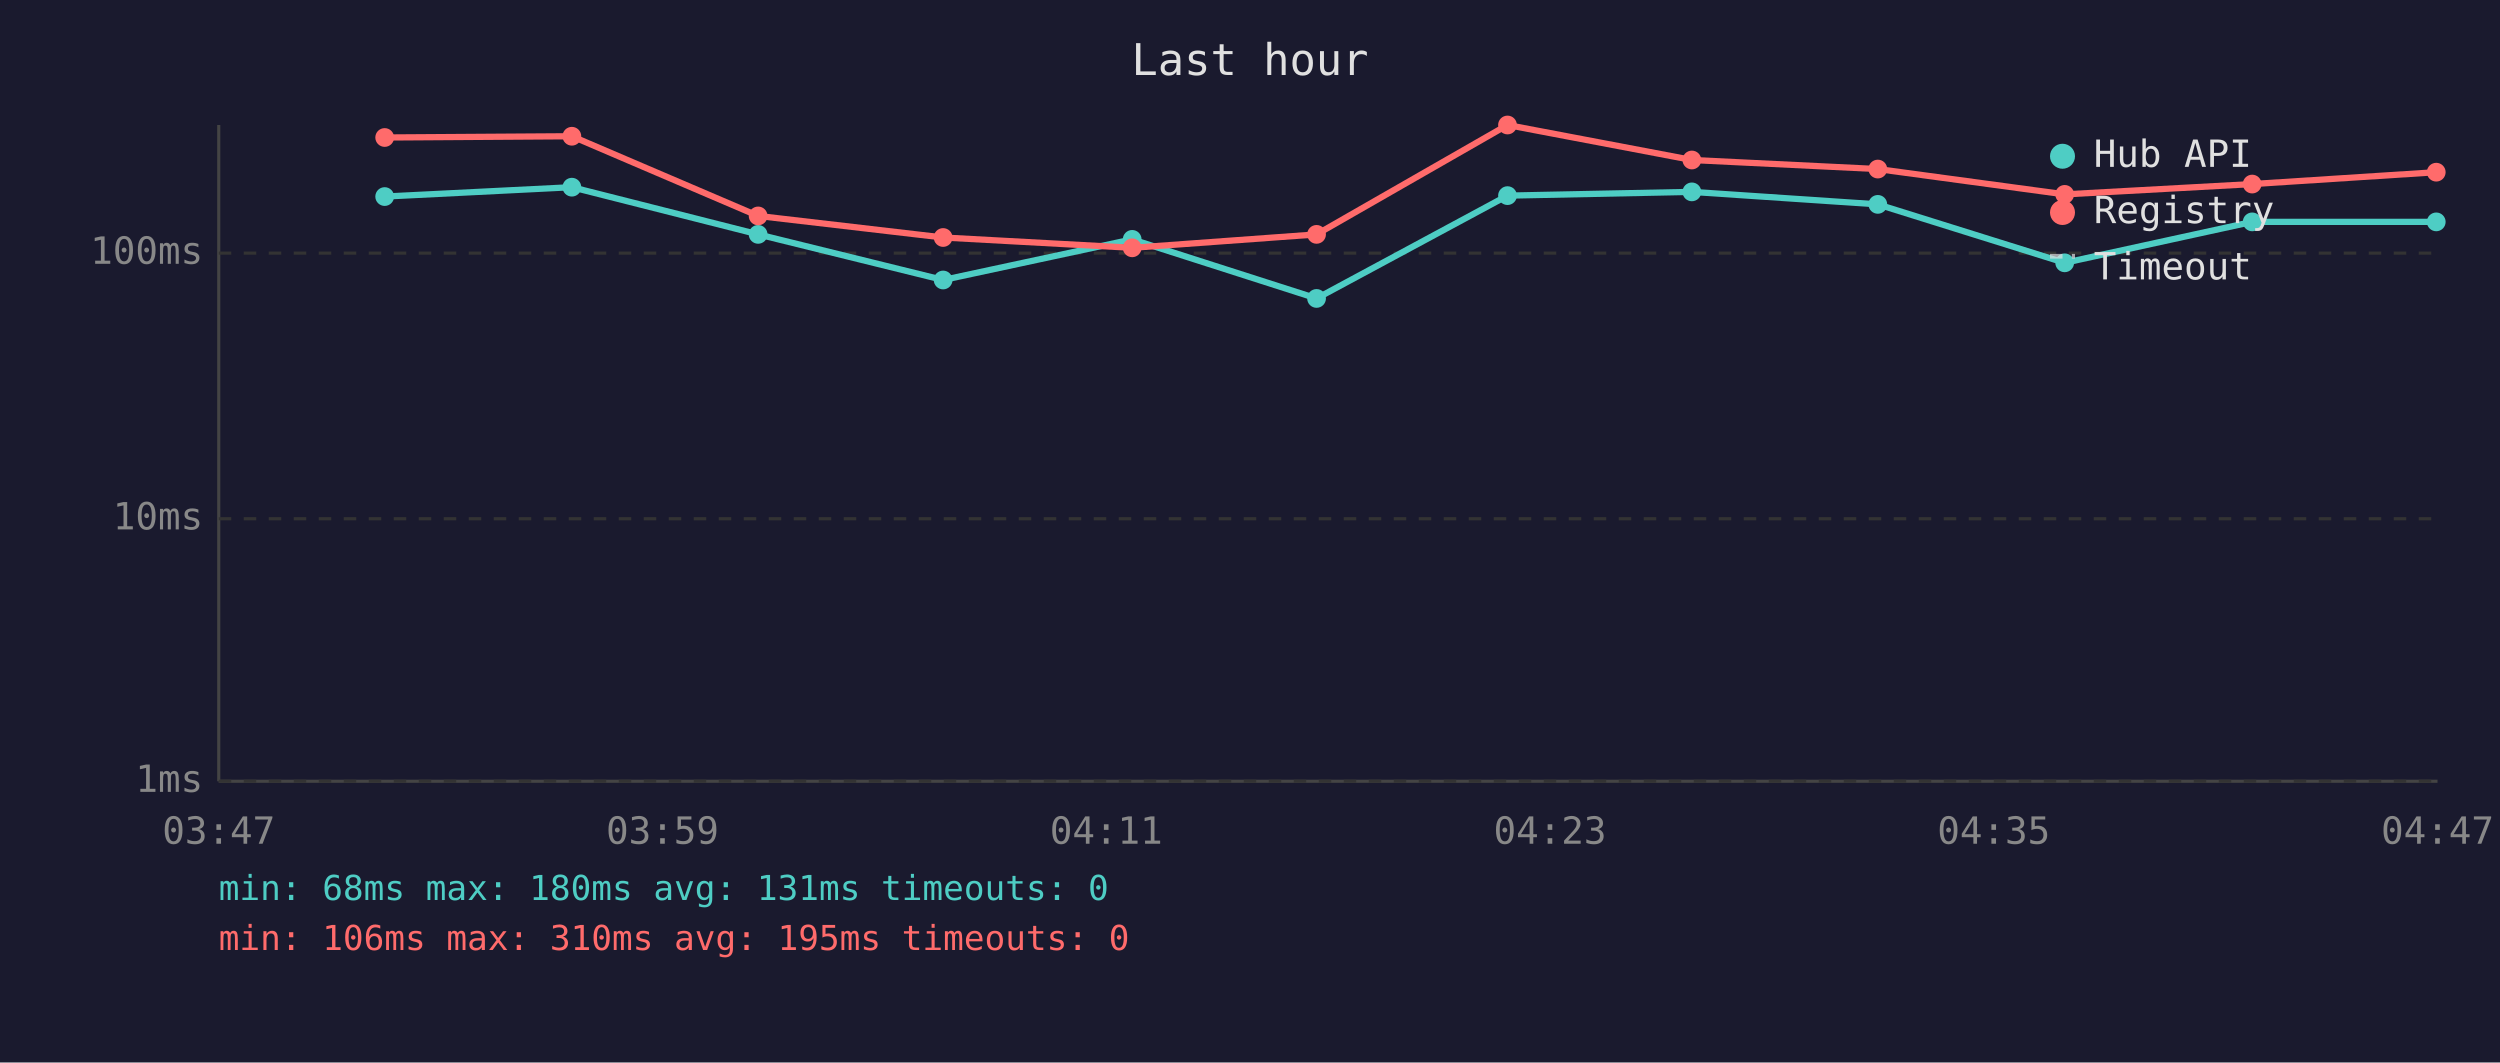
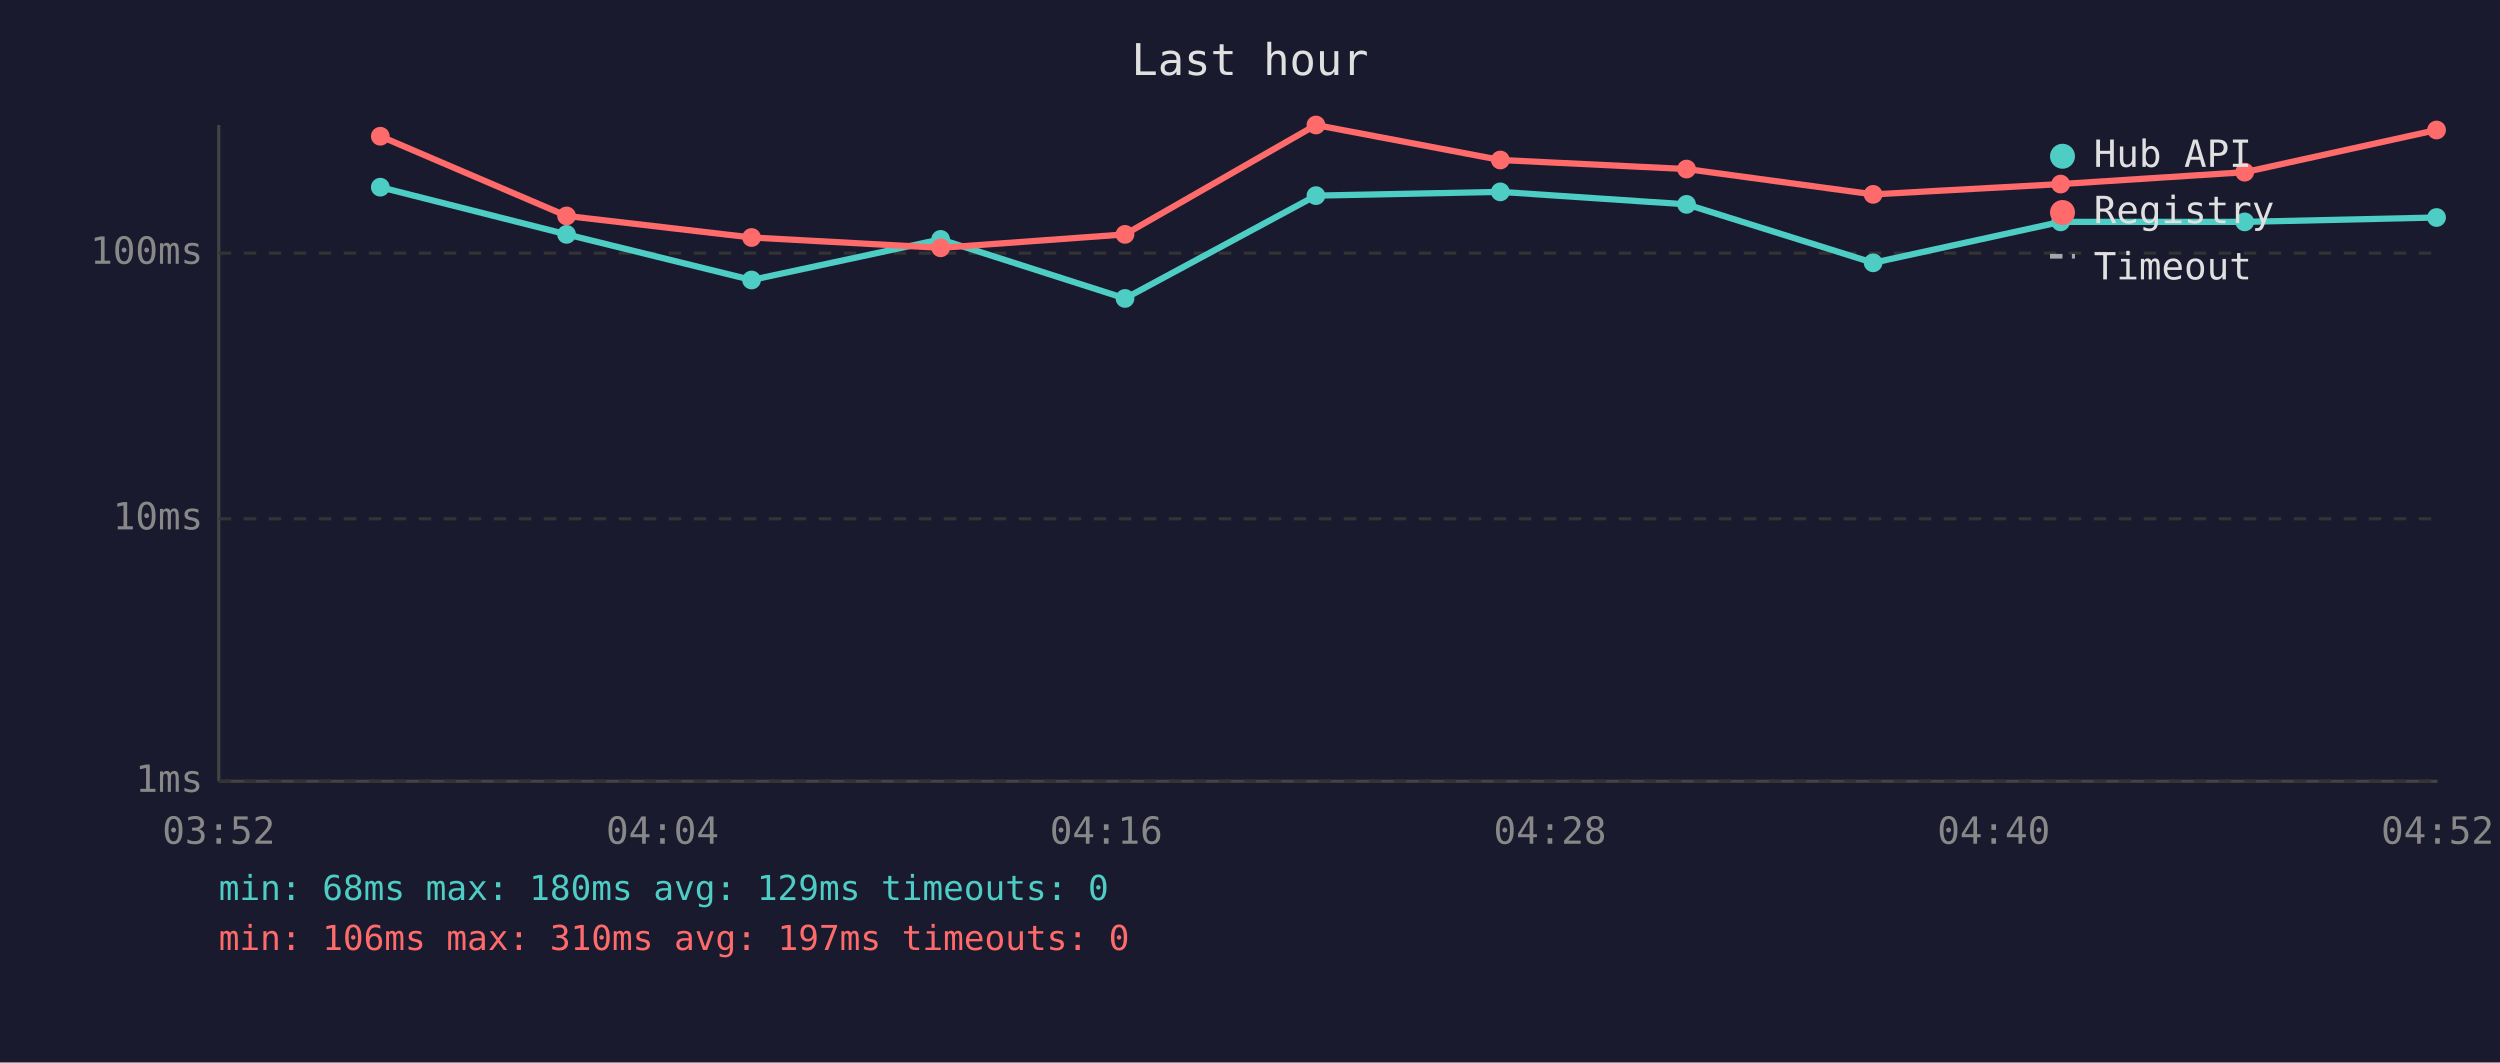
<svg xmlns="http://www.w3.org/2000/svg" viewBox="0 0 800 340" font-family="monospace" font-size="12">
  <rect width="800" height="340" fill="#1a1a2e" />
  <text x="400" y="24" fill="#e0e0e0" font-size="14" text-anchor="middle">Last hour</text>
  <line x1="70" y1="40" x2="70" y2="250" stroke="#444" stroke-width="1" />
  <line x1="70" y1="250" x2="780" y2="250" stroke="#444" stroke-width="1" />
  <line x1="70" y1="250" x2="780" y2="250" stroke="#333" stroke-width="1" stroke-dasharray="4" />
  <text x="65" y="250" fill="#888" text-anchor="end" dominant-baseline="middle">1ms</text>
  <line x1="70" y1="166" x2="780" y2="166" stroke="#333" stroke-width="1" stroke-dasharray="4" />
  <text x="65" y="166" fill="#888" text-anchor="end" dominant-baseline="middle">10ms</text>
  <line x1="70" y1="81" x2="780" y2="81" stroke="#333" stroke-width="1" stroke-dasharray="4" />
  <text x="65" y="81" fill="#888" text-anchor="end" dominant-baseline="middle">100ms</text>
-   <text x="70" y="270" fill="#888" text-anchor="middle">03:47</text>
-   <text x="212" y="270" fill="#888" text-anchor="middle">03:59</text>
-   <text x="354" y="270" fill="#888" text-anchor="middle">04:11</text>
-   <text x="496" y="270" fill="#888" text-anchor="middle">04:23</text>
-   <text x="638" y="270" fill="#888" text-anchor="middle">04:35</text>
-   <text x="780" y="270" fill="#888" text-anchor="middle">04:47</text>
-   <polyline points="123.1,62.9 183.0,59.9 242.6,75.0 301.8,89.6 362.3,76.6 421.3,95.5 482.4,62.6 541.4,61.4 600.9,65.4 660.7,84.1 720.7,71.0 779.6,71.0" fill="none" stroke="#4ecdc4" stroke-width="2" opacity="1" />
-   <circle cx="123.1" cy="62.9" r="3" fill="#4ecdc4" />
-   <circle cx="183.0" cy="59.9" r="3" fill="#4ecdc4" />
-   <circle cx="242.6" cy="75.0" r="3" fill="#4ecdc4" />
-   <circle cx="301.8" cy="89.6" r="3" fill="#4ecdc4" />
-   <circle cx="362.3" cy="76.6" r="3" fill="#4ecdc4" />
-   <circle cx="421.3" cy="95.5" r="3" fill="#4ecdc4" />
-   <circle cx="482.4" cy="62.6" r="3" fill="#4ecdc4" />
-   <circle cx="541.4" cy="61.4" r="3" fill="#4ecdc4" />
-   <circle cx="600.9" cy="65.4" r="3" fill="#4ecdc4" />
-   <circle cx="660.7" cy="84.1" r="3" fill="#4ecdc4" />
-   <circle cx="720.7" cy="71.0" r="3" fill="#4ecdc4" />
-   <circle cx="779.6" cy="71.0" r="3" fill="#4ecdc4" />
-   <polyline points="123.1,44.0 183.0,43.6 242.6,69.1 301.8,76.0 362.3,79.3 421.3,75.0 482.4,40.0 541.4,51.2 600.9,54.1 660.7,62.2 720.7,58.9 779.6,55.1" fill="none" stroke="#ff6b6b" stroke-width="2" opacity="1" />
-   <circle cx="123.1" cy="44.0" r="3" fill="#ff6b6b" />
-   <circle cx="183.0" cy="43.6" r="3" fill="#ff6b6b" />
-   <circle cx="242.6" cy="69.1" r="3" fill="#ff6b6b" />
-   <circle cx="301.8" cy="76.0" r="3" fill="#ff6b6b" />
-   <circle cx="362.3" cy="79.3" r="3" fill="#ff6b6b" />
-   <circle cx="421.3" cy="75.0" r="3" fill="#ff6b6b" />
-   <circle cx="482.4" cy="40.0" r="3" fill="#ff6b6b" />
-   <circle cx="541.4" cy="51.2" r="3" fill="#ff6b6b" />
-   <circle cx="600.9" cy="54.1" r="3" fill="#ff6b6b" />
-   <circle cx="660.7" cy="62.2" r="3" fill="#ff6b6b" />
-   <circle cx="720.7" cy="58.9" r="3" fill="#ff6b6b" />
-   <circle cx="779.6" cy="55.1" r="3" fill="#ff6b6b" />
+   <text x="70" y="270" fill="#888" text-anchor="middle">03:52</text>
+   <text x="212" y="270" fill="#888" text-anchor="middle">04:04</text>
+   <text x="354" y="270" fill="#888" text-anchor="middle">04:16</text>
+   <text x="496" y="270" fill="#888" text-anchor="middle">04:28</text>
+   <text x="638" y="270" fill="#888" text-anchor="middle">04:40</text>
+   <text x="780" y="270" fill="#888" text-anchor="middle">04:52</text>
+   <polyline points="121.7,59.9 181.3,75.0 240.5,89.6 301.0,76.6 360.0,95.5 421.1,62.6 480.1,61.4 539.7,65.4 599.4,84.1 659.4,71.0 718.3,71.0 779.7,69.6" fill="none" stroke="#4ecdc4" stroke-width="2" opacity="1" />
+   <circle cx="121.7" cy="59.9" r="3" fill="#4ecdc4" />
+   <circle cx="181.3" cy="75.0" r="3" fill="#4ecdc4" />
+   <circle cx="240.5" cy="89.6" r="3" fill="#4ecdc4" />
+   <circle cx="301.0" cy="76.6" r="3" fill="#4ecdc4" />
+   <circle cx="360.0" cy="95.5" r="3" fill="#4ecdc4" />
+   <circle cx="421.1" cy="62.6" r="3" fill="#4ecdc4" />
+   <circle cx="480.1" cy="61.4" r="3" fill="#4ecdc4" />
+   <circle cx="539.7" cy="65.4" r="3" fill="#4ecdc4" />
+   <circle cx="599.4" cy="84.1" r="3" fill="#4ecdc4" />
+   <circle cx="659.4" cy="71.0" r="3" fill="#4ecdc4" />
+   <circle cx="718.3" cy="71.0" r="3" fill="#4ecdc4" />
+   <circle cx="779.7" cy="69.6" r="3" fill="#4ecdc4" />
+   <polyline points="121.7,43.6 181.3,69.1 240.5,76.0 301.0,79.3 360.0,75.0 421.1,40.0 480.1,51.2 539.7,54.1 599.4,62.2 659.4,58.9 718.3,55.1 779.7,41.6" fill="none" stroke="#ff6b6b" stroke-width="2" opacity="1" />
+   <circle cx="121.7" cy="43.6" r="3" fill="#ff6b6b" />
+   <circle cx="181.3" cy="69.1" r="3" fill="#ff6b6b" />
+   <circle cx="240.5" cy="76.0" r="3" fill="#ff6b6b" />
+   <circle cx="301.0" cy="79.3" r="3" fill="#ff6b6b" />
+   <circle cx="360.0" cy="75.0" r="3" fill="#ff6b6b" />
+   <circle cx="421.1" cy="40.0" r="3" fill="#ff6b6b" />
+   <circle cx="480.1" cy="51.2" r="3" fill="#ff6b6b" />
+   <circle cx="539.7" cy="54.1" r="3" fill="#ff6b6b" />
+   <circle cx="599.4" cy="62.2" r="3" fill="#ff6b6b" />
+   <circle cx="659.4" cy="58.9" r="3" fill="#ff6b6b" />
+   <circle cx="718.3" cy="55.1" r="3" fill="#ff6b6b" />
+   <circle cx="779.7" cy="41.6" r="3" fill="#ff6b6b" />
  <circle cx="660" cy="50" r="4" fill="#4ecdc4" />
  <text x="670" y="50" fill="#e0e0e0" dominant-baseline="middle">Hub API</text>
  <circle cx="660" cy="68" r="4" fill="#ff6b6b" />
  <text x="670" y="68" fill="#e0e0e0" dominant-baseline="middle">Registry</text>
  <line x1="656" y1="82" x2="664" y2="82" stroke="#e0e0e0" stroke-width="1.5" stroke-dasharray="4,3" opacity="0.7" />
  <text x="670" y="86" fill="#e0e0e0" dominant-baseline="middle">Timeout</text>
-   <text x="70" y="288" fill="#4ecdc4" font-size="11">min: 68ms  max: 180ms  avg: 131ms  timeouts: 0</text>
-   <text x="70" y="304" fill="#ff6b6b" font-size="11">min: 106ms  max: 310ms  avg: 195ms  timeouts: 0</text>
+   <text x="70" y="288" fill="#4ecdc4" font-size="11">min: 68ms  max: 180ms  avg: 129ms  timeouts: 0</text>
+   <text x="70" y="304" fill="#ff6b6b" font-size="11">min: 106ms  max: 310ms  avg: 197ms  timeouts: 0</text>
</svg>
